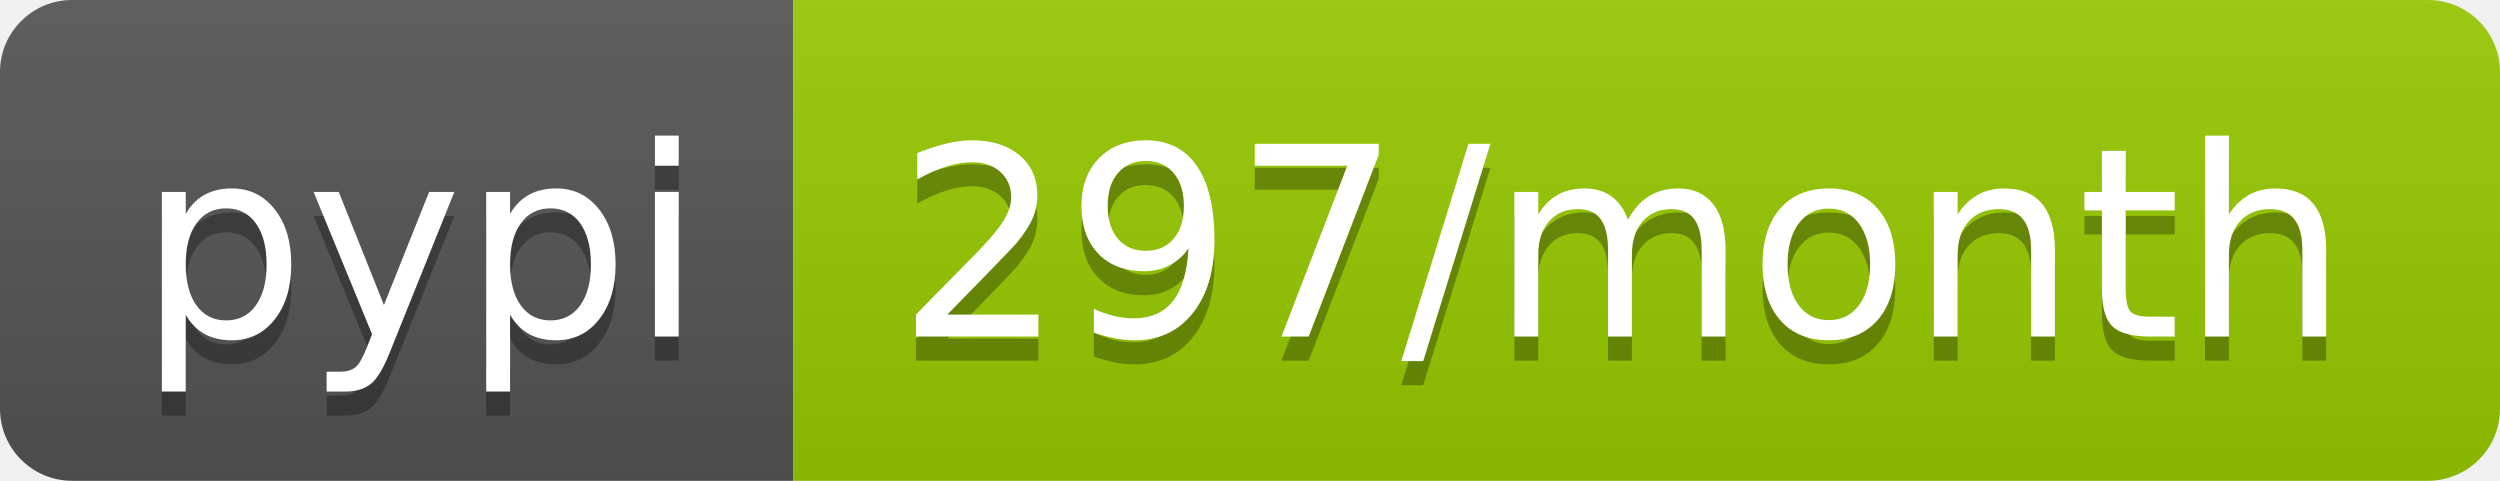
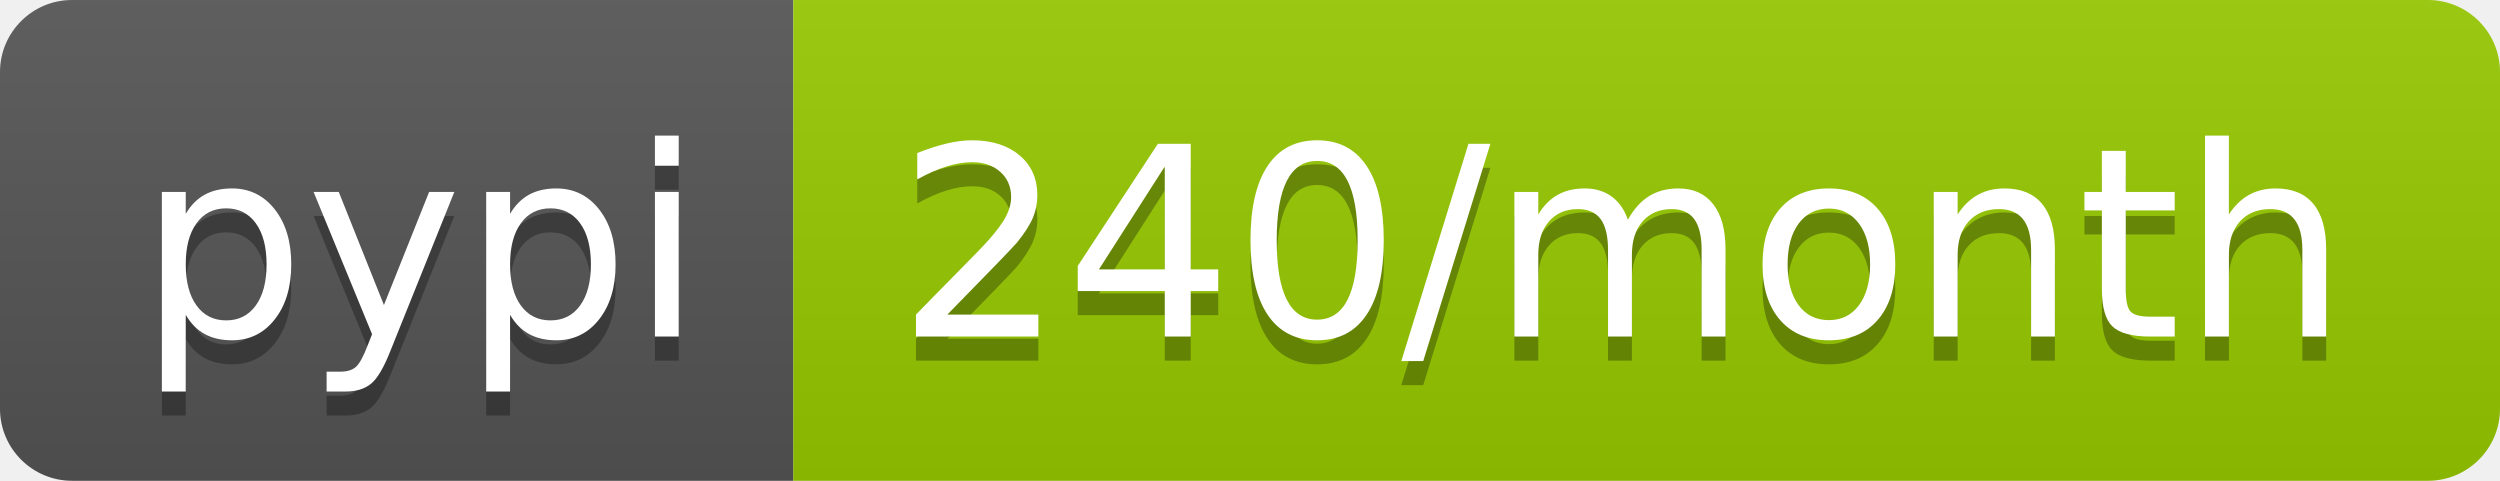
- <svg xmlns="http://www.w3.org/2000/svg" width="104" height="20" role="img" aria-label="pypi: 297/month">
+ <svg xmlns="http://www.w3.org/2000/svg" width="104" height="20" role="img" aria-label="pypi: 240/month">
  <linearGradient id="s" x2="0" y2="100%">
    <stop offset="0" stop-color="#bbb" stop-opacity=".1" />
    <stop offset="1" stop-opacity=".1" />
  </linearGradient>
  <clipPath id="r">
    <rect width="104" height="20" rx="3" fill="#fff" />
  </clipPath>
  <g clip-path="url(#r)">
    <rect width="33" height="20" fill="#555" />
    <rect x="33" width="71" height="20" fill="#97ca00" />
    <rect width="104" height="20" fill="url(#s)" />
  </g>
  <g fill="#fff" text-anchor="middle" font-family="Verdana,Geneva,DejaVu Sans,sans-serif" text-rendering="geometricPrecision" font-size="110">
    <text aria-hidden="true" x="175" y="150" fill="#010101" fill-opacity=".3" transform="scale(.1)" textLength="230">pypi</text>
    <text x="175" y="140" transform="scale(.1)" fill="#fff" textLength="230">pypi</text>
-     <text aria-hidden="true" x="675" y="150" fill="#010101" fill-opacity=".3" transform="scale(.1)" textLength="610">297/month</text>
-     <text x="675" y="140" transform="scale(.1)" fill="#fff" textLength="610">297/month</text>
+     <text aria-hidden="true" x="675" y="150" fill="#010101" fill-opacity=".3" transform="scale(.1)" textLength="610">240/month</text>
+     <text x="675" y="140" transform="scale(.1)" fill="#fff" textLength="610">240/month</text>
  </g>
</svg>
